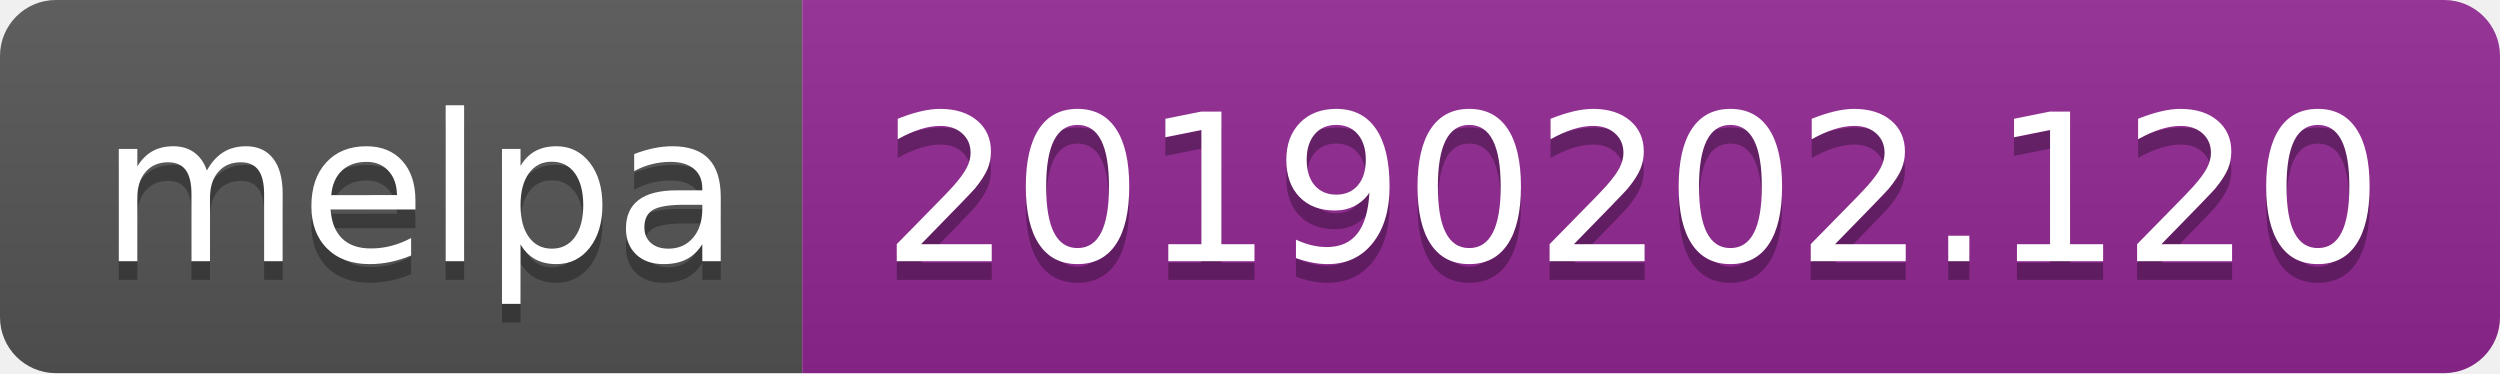
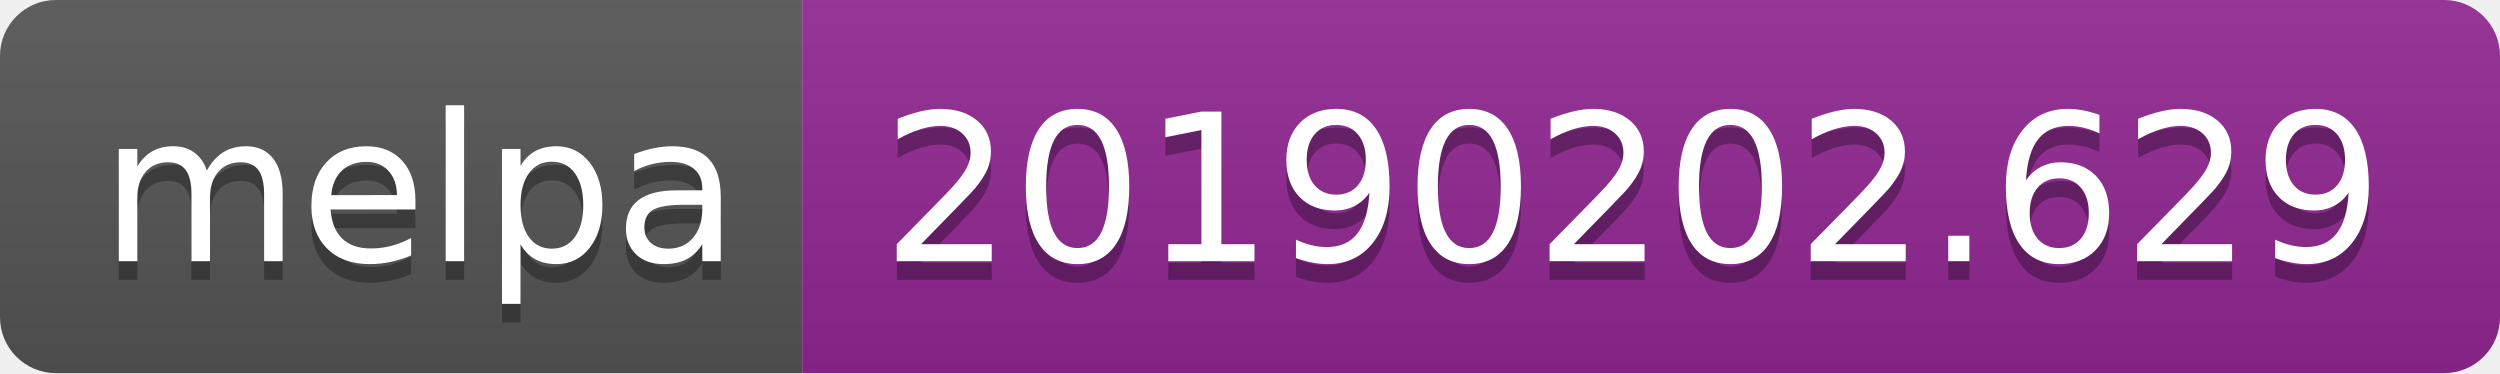
<svg xmlns="http://www.w3.org/2000/svg" width="134" height="20">
  <linearGradient id="b" x2="0" y2="100%">
    <stop offset="0" stop-color="#bbb" stop-opacity=".1" />
    <stop offset="1" stop-opacity=".1" />
  </linearGradient>
  <clipPath id="a">
    <rect width="134" height="20" rx="3" fill="#fff" />
  </clipPath>
  <g clip-path="url(#a)">
    <path fill="#555" d="M0 0h43v20H0z" />
    <path fill="#922793" d="M43 0h91v20H43z" />
    <path fill="url(#b)" d="M0 0h134v20H0z" />
  </g>
  <g fill="#fff" text-anchor="middle" font-family="DejaVu Sans,Verdana,Geneva,sans-serif" font-size="110">
    <text x="225" y="150" fill="#010101" fill-opacity=".3" transform="scale(.1)" textLength="330">melpa</text>
    <text x="225" y="140" transform="scale(.1)" textLength="330">melpa</text>
-     <text x="875" y="150" fill="#010101" fill-opacity=".3" transform="scale(.1)" textLength="810">20190202.120</text>
-     <text x="875" y="140" transform="scale(.1)" textLength="810">20190202.120</text>
+     <text x="875" y="150" fill="#010101" fill-opacity=".3" transform="scale(.1)" textLength="810">20190202.629</text>
+     <text x="875" y="140" transform="scale(.1)" textLength="810">20190202.629</text>
  </g>
</svg>
